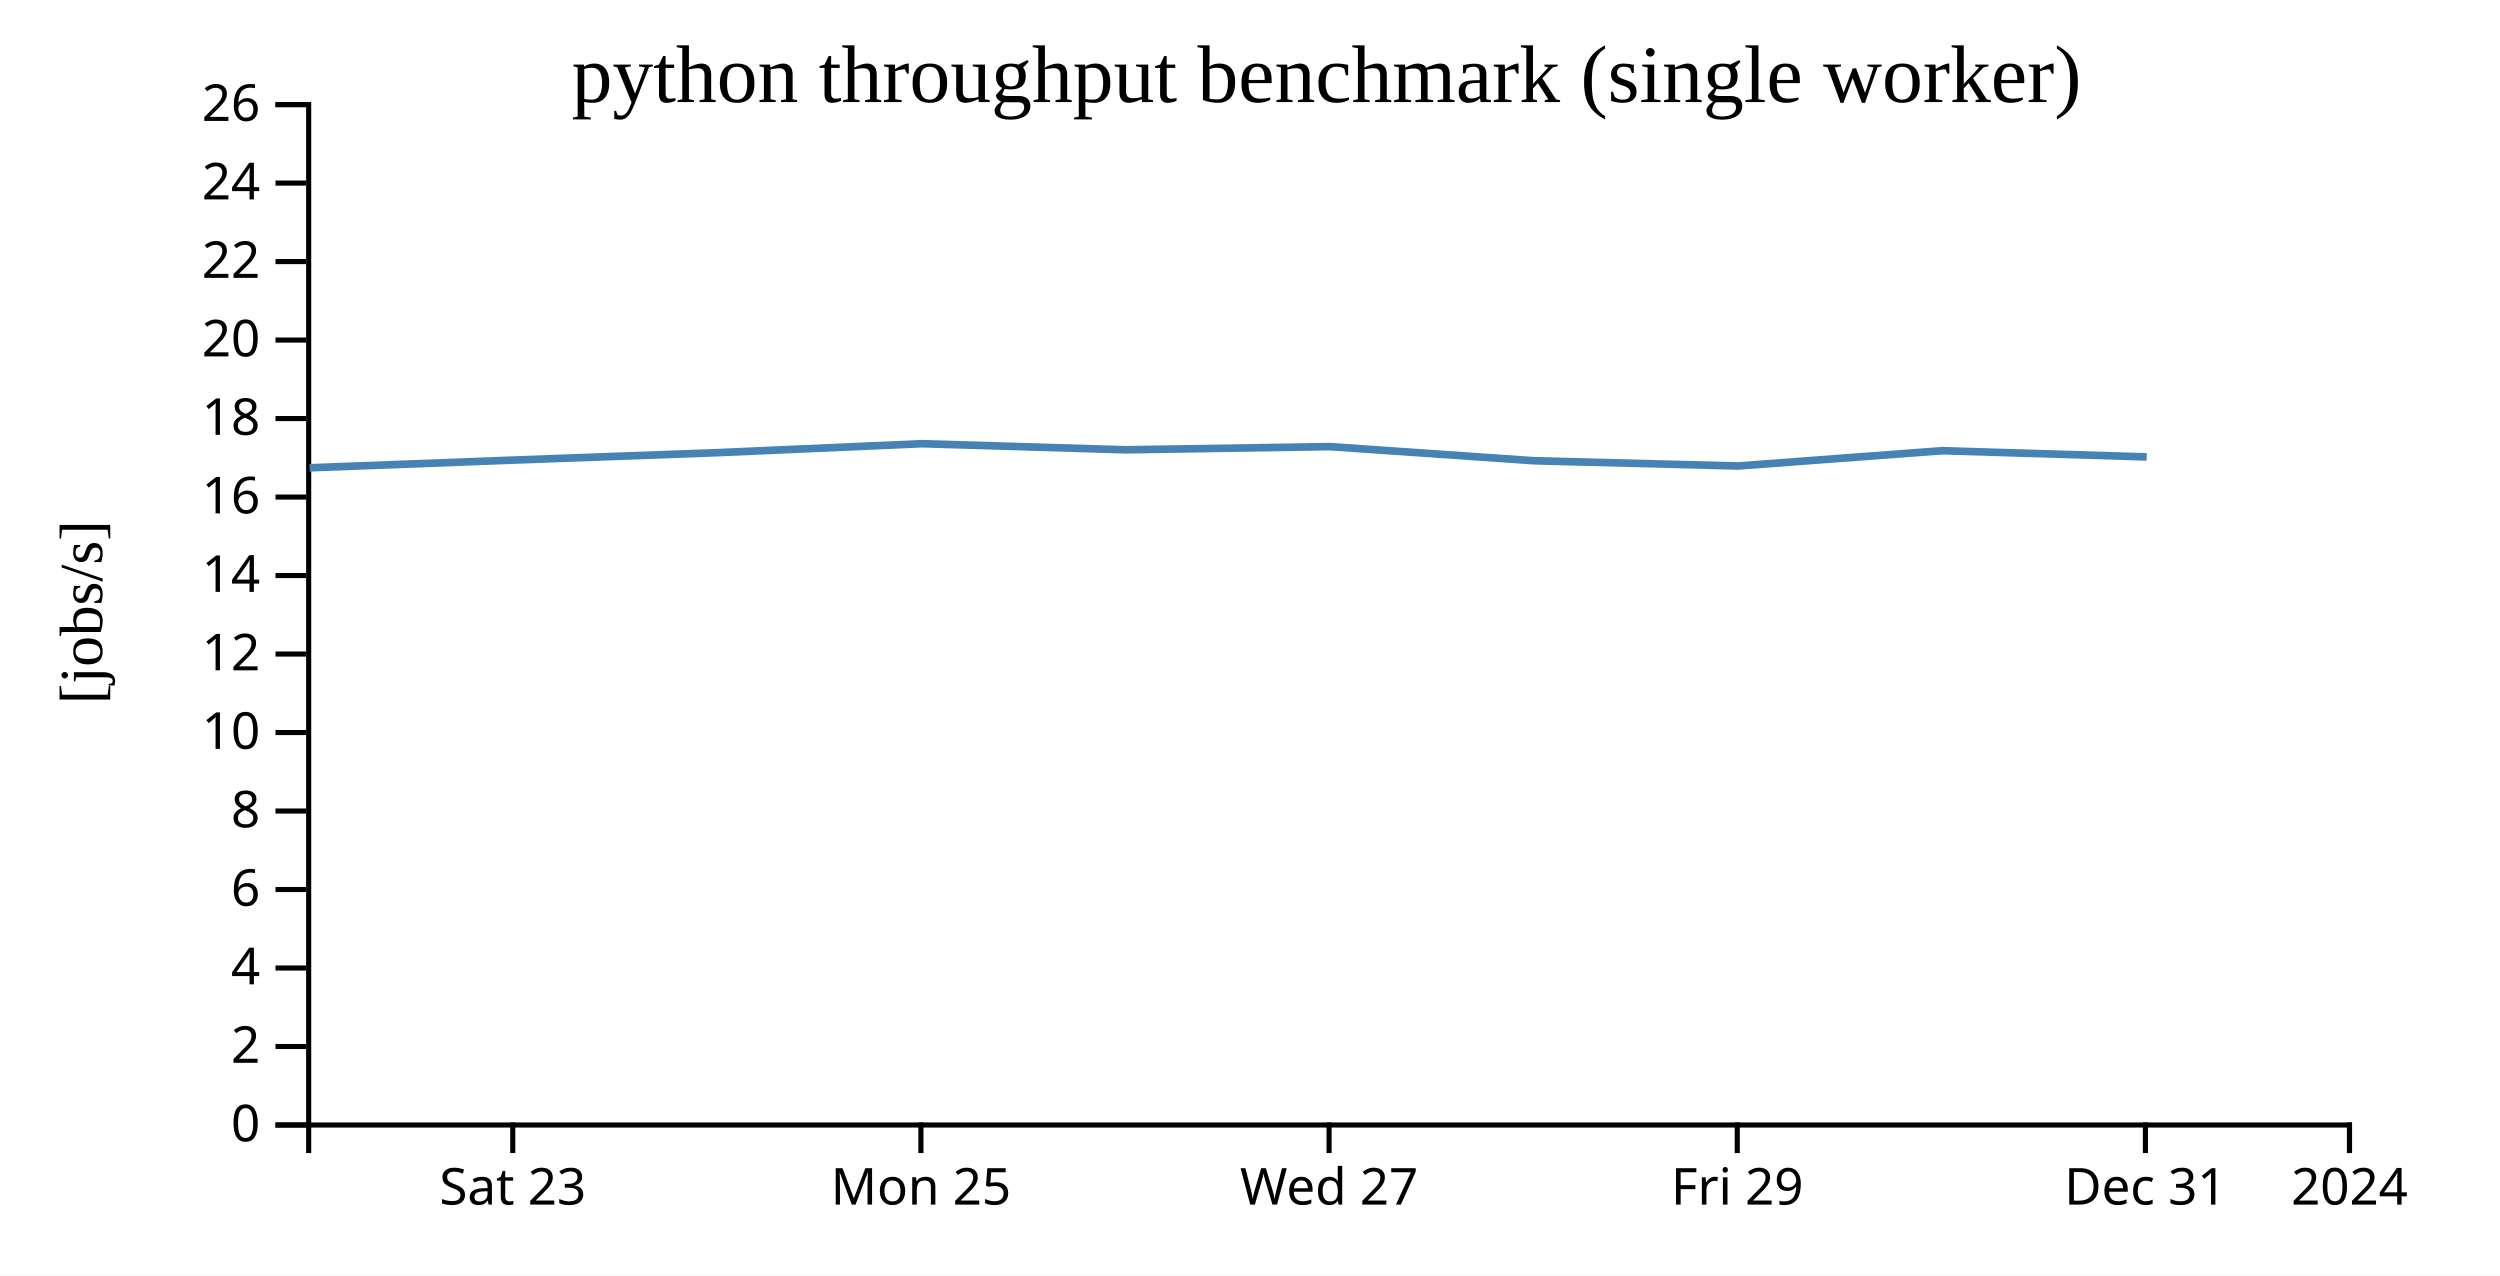
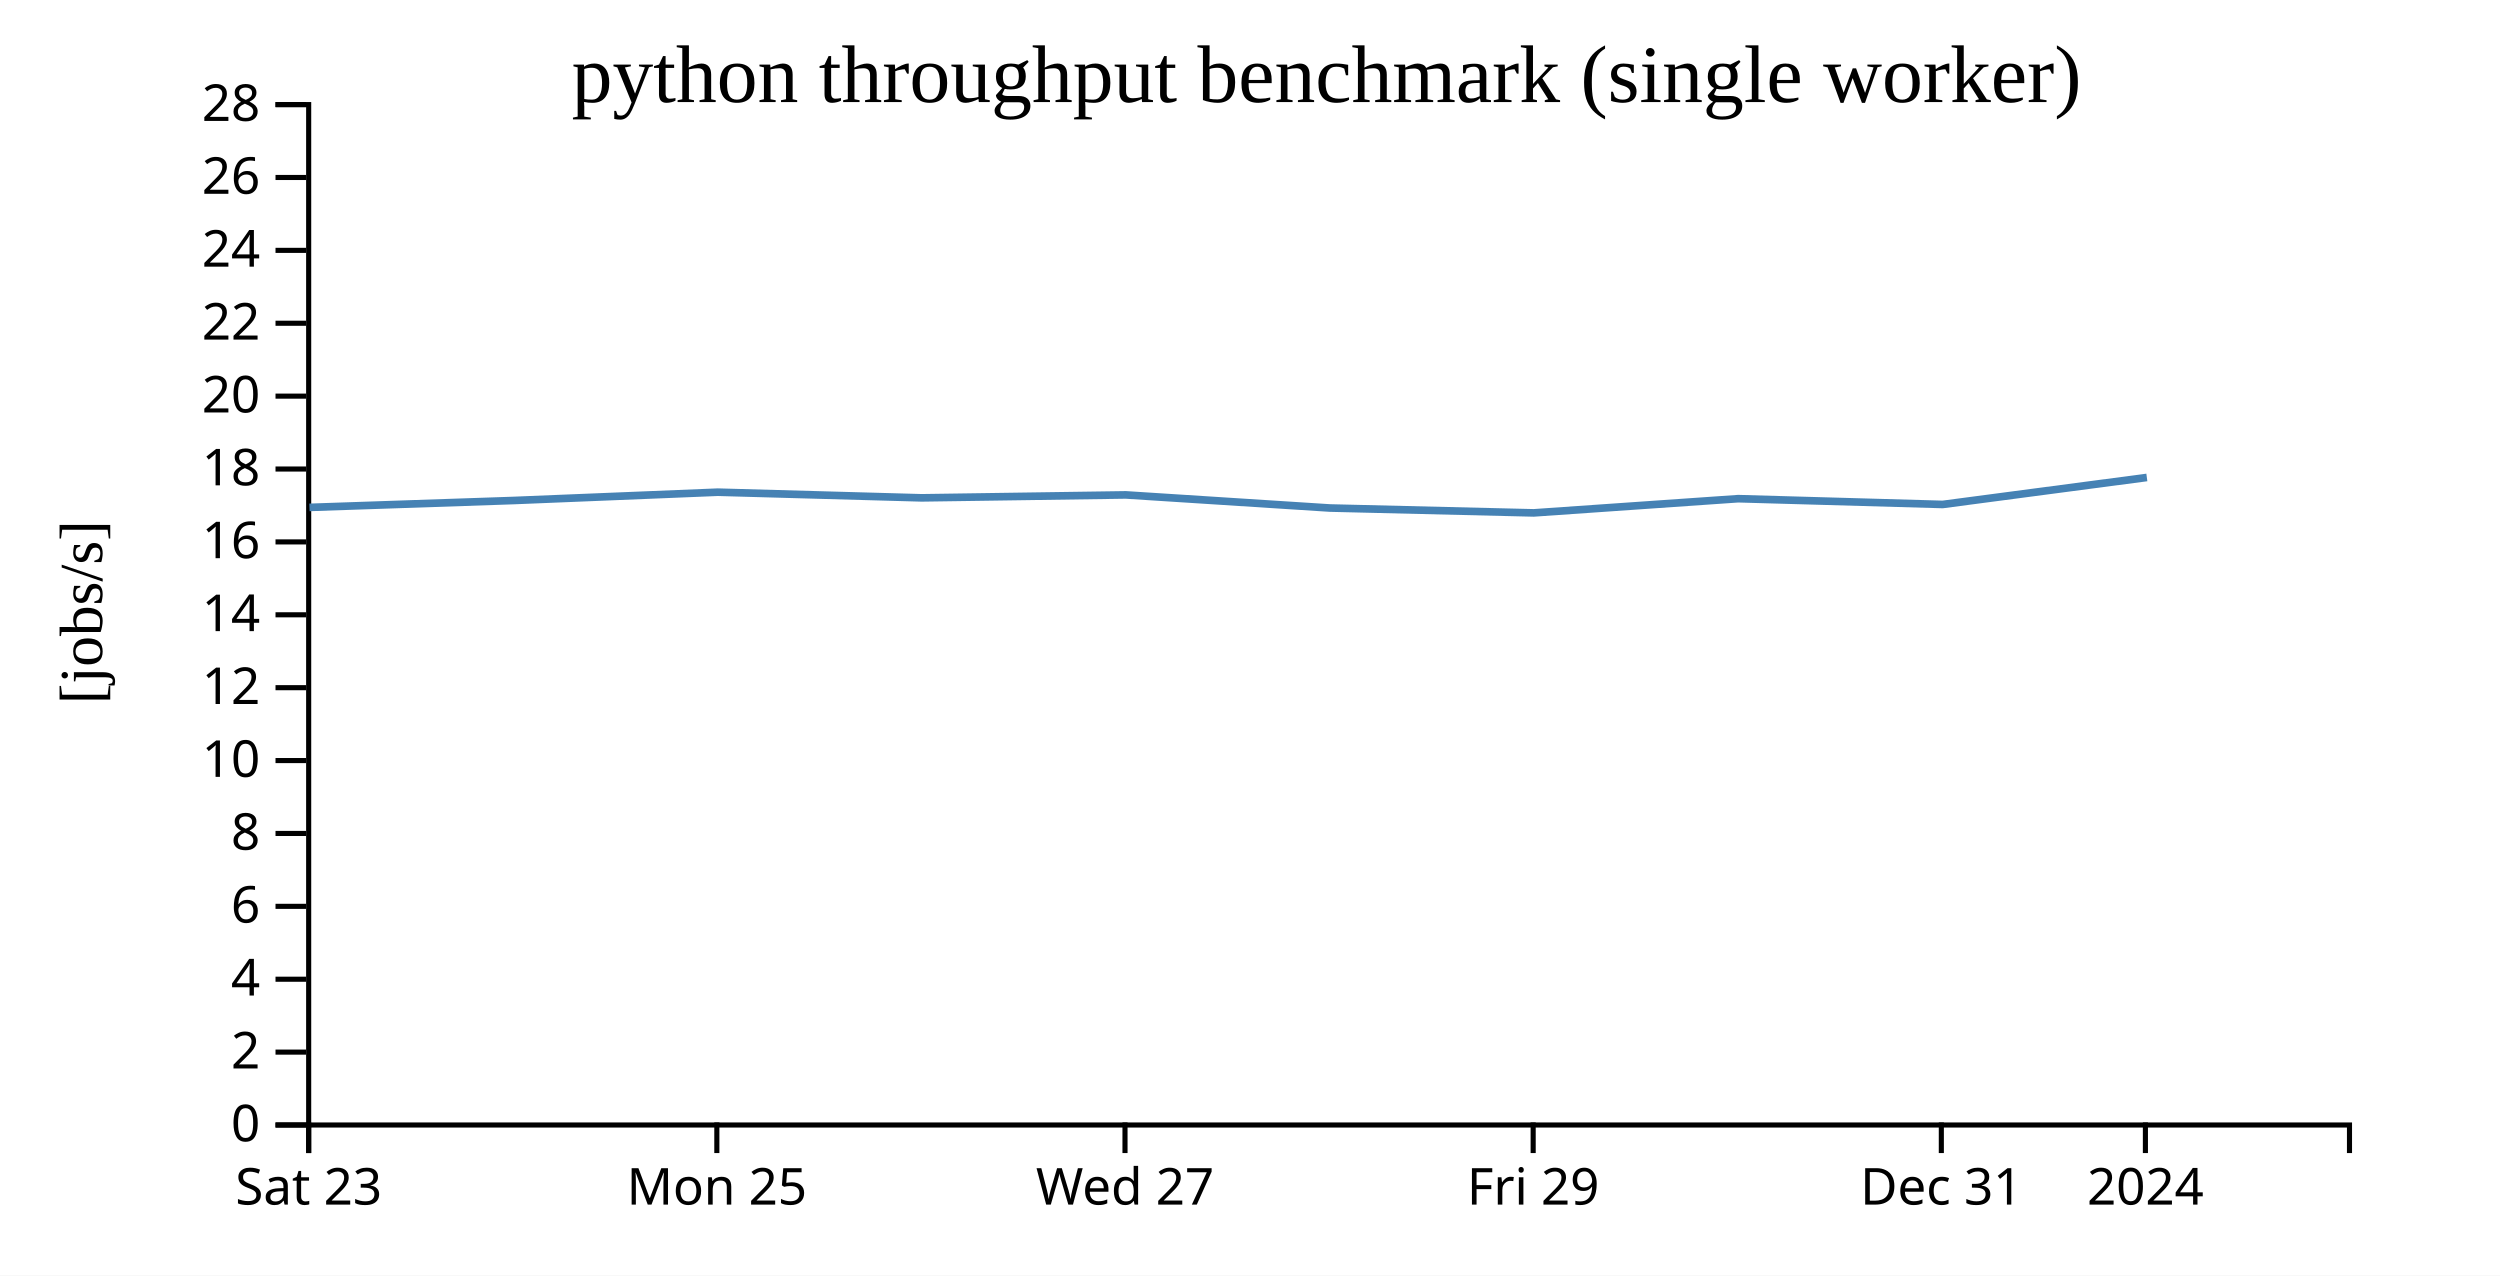
<svg xmlns="http://www.w3.org/2000/svg" width="490" height="250">
  <rect width="100%" height="100%" fill="white" />
  <g transform="translate(60,20)">
    <g transform="translate(0,200)" fill="none" font-size="10" font-family="sans-serif" text-anchor="middle">
      <path class="domain" stroke="currentColor" d="M0.5,6V0.5H400.5V6" />
-       <g class="tick" opacity="1" transform="translate(40.5,0)">
+       <g class="tick" opacity="1" transform="translate(0.5,0)">
        <line stroke="currentColor" y2="6" />
        <text fill="currentColor" y="9" dy="0.71em">Sat 23</text>
      </g>
-       <g class="tick" opacity="1" transform="translate(120.5,0)">
+       <g class="tick" opacity="1" transform="translate(80.5,0)">
        <line stroke="currentColor" y2="6" />
        <text fill="currentColor" y="9" dy="0.71em">Mon 25</text>
      </g>
-       <g class="tick" opacity="1" transform="translate(200.5,0)">
+       <g class="tick" opacity="1" transform="translate(160.5,0)">
        <line stroke="currentColor" y2="6" />
        <text fill="currentColor" y="9" dy="0.71em">Wed 27</text>
      </g>
-       <g class="tick" opacity="1" transform="translate(280.5,0)">
+       <g class="tick" opacity="1" transform="translate(240.5,0)">
        <line stroke="currentColor" y2="6" />
        <text fill="currentColor" y="9" dy="0.71em">Fri 29</text>
      </g>
-       <g class="tick" opacity="1" transform="translate(360.5,0)">
+       <g class="tick" opacity="1" transform="translate(320.5,0)">
        <line stroke="currentColor" y2="6" />
        <text fill="currentColor" y="9" dy="0.71em">Dec 31</text>
      </g>
-       <g class="tick" opacity="1" transform="translate(400.5,0)">
+       <g class="tick" opacity="1" transform="translate(360.5,0)">
        <line stroke="currentColor" y2="6" />
        <text fill="currentColor" y="9" dy="0.71em">2024</text>
      </g>
    </g>
    <g fill="none" font-size="10" font-family="sans-serif" text-anchor="end">
      <path class="domain" stroke="currentColor" d="M-6,200.5H0.5V0.5H-6" />
      <g class="tick" opacity="1" transform="translate(0,200.5)">
        <line stroke="currentColor" x2="-6" />
        <text fill="currentColor" x="-9" dy="0.32em">0</text>
      </g>
-       <g class="tick" opacity="1" transform="translate(0,185.1154)">
+       <g class="tick" opacity="1" transform="translate(0,186.2143)">
        <line stroke="currentColor" x2="-6" />
        <text fill="currentColor" x="-9" dy="0.32em">2</text>
      </g>
-       <g class="tick" opacity="1" transform="translate(0,169.7308)">
+       <g class="tick" opacity="1" transform="translate(0,171.9286)">
        <line stroke="currentColor" x2="-6" />
        <text fill="currentColor" x="-9" dy="0.32em">4</text>
      </g>
-       <g class="tick" opacity="1" transform="translate(0,154.3462)">
+       <g class="tick" opacity="1" transform="translate(0,157.6429)">
        <line stroke="currentColor" x2="-6" />
        <text fill="currentColor" x="-9" dy="0.32em">6</text>
      </g>
-       <g class="tick" opacity="1" transform="translate(0,138.9615)">
+       <g class="tick" opacity="1" transform="translate(0,143.3571)">
        <line stroke="currentColor" x2="-6" />
        <text fill="currentColor" x="-9" dy="0.32em">8</text>
      </g>
-       <g class="tick" opacity="1" transform="translate(0,123.5769)">
+       <g class="tick" opacity="1" transform="translate(0,129.0714)">
        <line stroke="currentColor" x2="-6" />
        <text fill="currentColor" x="-9" dy="0.32em">10</text>
      </g>
-       <g class="tick" opacity="1" transform="translate(0,108.1923)">
+       <g class="tick" opacity="1" transform="translate(0,114.7857)">
        <line stroke="currentColor" x2="-6" />
        <text fill="currentColor" x="-9" dy="0.32em">12</text>
      </g>
-       <g class="tick" opacity="1" transform="translate(0,92.80769)">
+       <g class="tick" opacity="1" transform="translate(0,100.5)">
        <line stroke="currentColor" x2="-6" />
        <text fill="currentColor" x="-9" dy="0.32em">14</text>
      </g>
-       <g class="tick" opacity="1" transform="translate(0,77.42308)">
+       <g class="tick" opacity="1" transform="translate(0,86.21429)">
        <line stroke="currentColor" x2="-6" />
        <text fill="currentColor" x="-9" dy="0.32em">16</text>
      </g>
-       <g class="tick" opacity="1" transform="translate(0,62.03846)">
+       <g class="tick" opacity="1" transform="translate(0,71.92857)">
        <line stroke="currentColor" x2="-6" />
        <text fill="currentColor" x="-9" dy="0.32em">18</text>
      </g>
-       <g class="tick" opacity="1" transform="translate(0,46.65385)">
+       <g class="tick" opacity="1" transform="translate(0,57.64286)">
        <line stroke="currentColor" x2="-6" />
        <text fill="currentColor" x="-9" dy="0.32em">20</text>
      </g>
-       <g class="tick" opacity="1" transform="translate(0,31.26923)">
+       <g class="tick" opacity="1" transform="translate(0,43.35714)">
        <line stroke="currentColor" x2="-6" />
        <text fill="currentColor" x="-9" dy="0.32em">22</text>
      </g>
-       <g class="tick" opacity="1" transform="translate(0,15.88462)">
+       <g class="tick" opacity="1" transform="translate(0,29.07143)">
        <line stroke="currentColor" x2="-6" />
        <text fill="currentColor" x="-9" dy="0.32em">24</text>
      </g>
+       <g class="tick" opacity="1" transform="translate(0,14.78571)">
+         <line stroke="currentColor" x2="-6" />
+         <text fill="currentColor" x="-9" dy="0.32em">26</text>
+       </g>
      <g class="tick" opacity="1" transform="translate(0,0.5)">
        <line stroke="currentColor" x2="-6" />
-         <text fill="currentColor" x="-9" dy="0.32em">26</text>
+         <text fill="currentColor" x="-9" dy="0.32em">28</text>
      </g>
    </g>
    <text text-anchor="middle" style="font-size: 12px" transform="rotate(-90)" y="-40" x="-100">[jobs/s]</text>
    <text text-anchor="middle" style="font-size: 16px" y="0" x="200">python throughput benchmark (single worker)</text>
-     <path fill="none" stroke="steelblue" stroke-width="1.5" d="M0.675,71.688L40.652,70.176L80.721,68.719L120.692,66.966L160.658,68.16L200.655,67.538L240.666,70.308L280.609,71.336L320.689,68.337L360.757,69.556" />
+     <path fill="none" stroke="steelblue" stroke-width="1.5" d="M0.652,79.45L40.721,78.096L80.692,76.468L120.658,77.578L160.655,77L200.666,79.571L240.609,80.526L280.689,77.741L320.757,78.873L360.783,73.582" />
  </g>
</svg>
